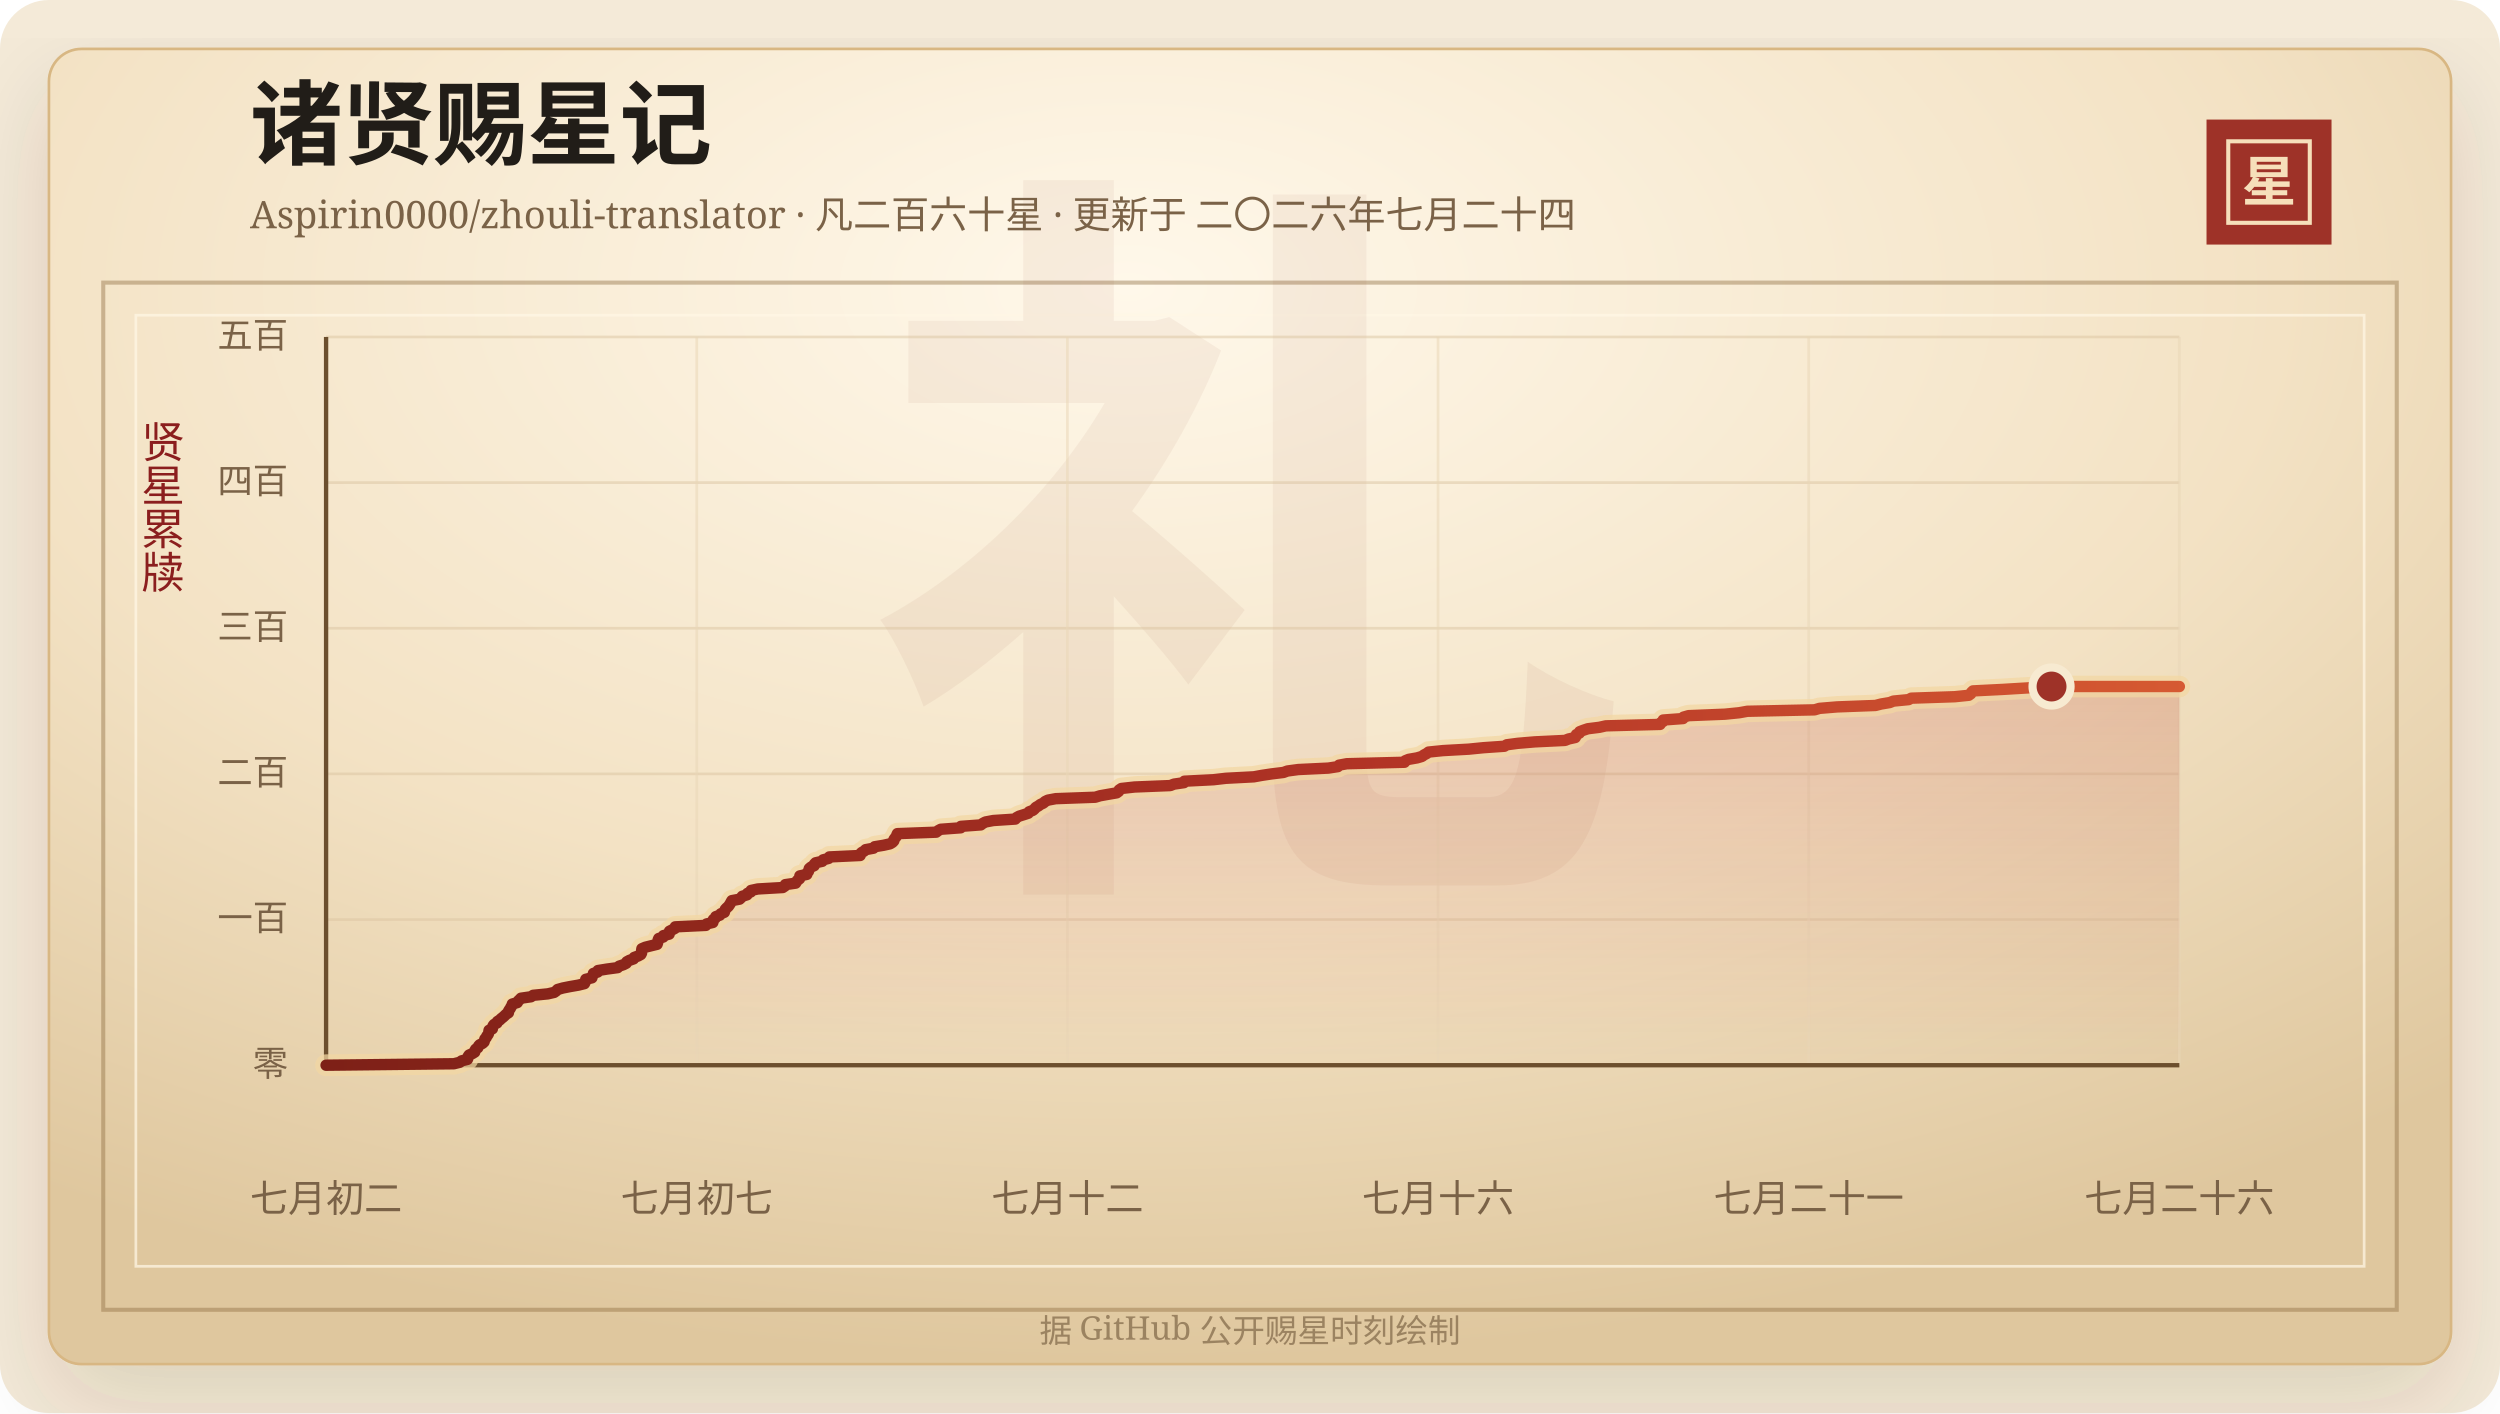
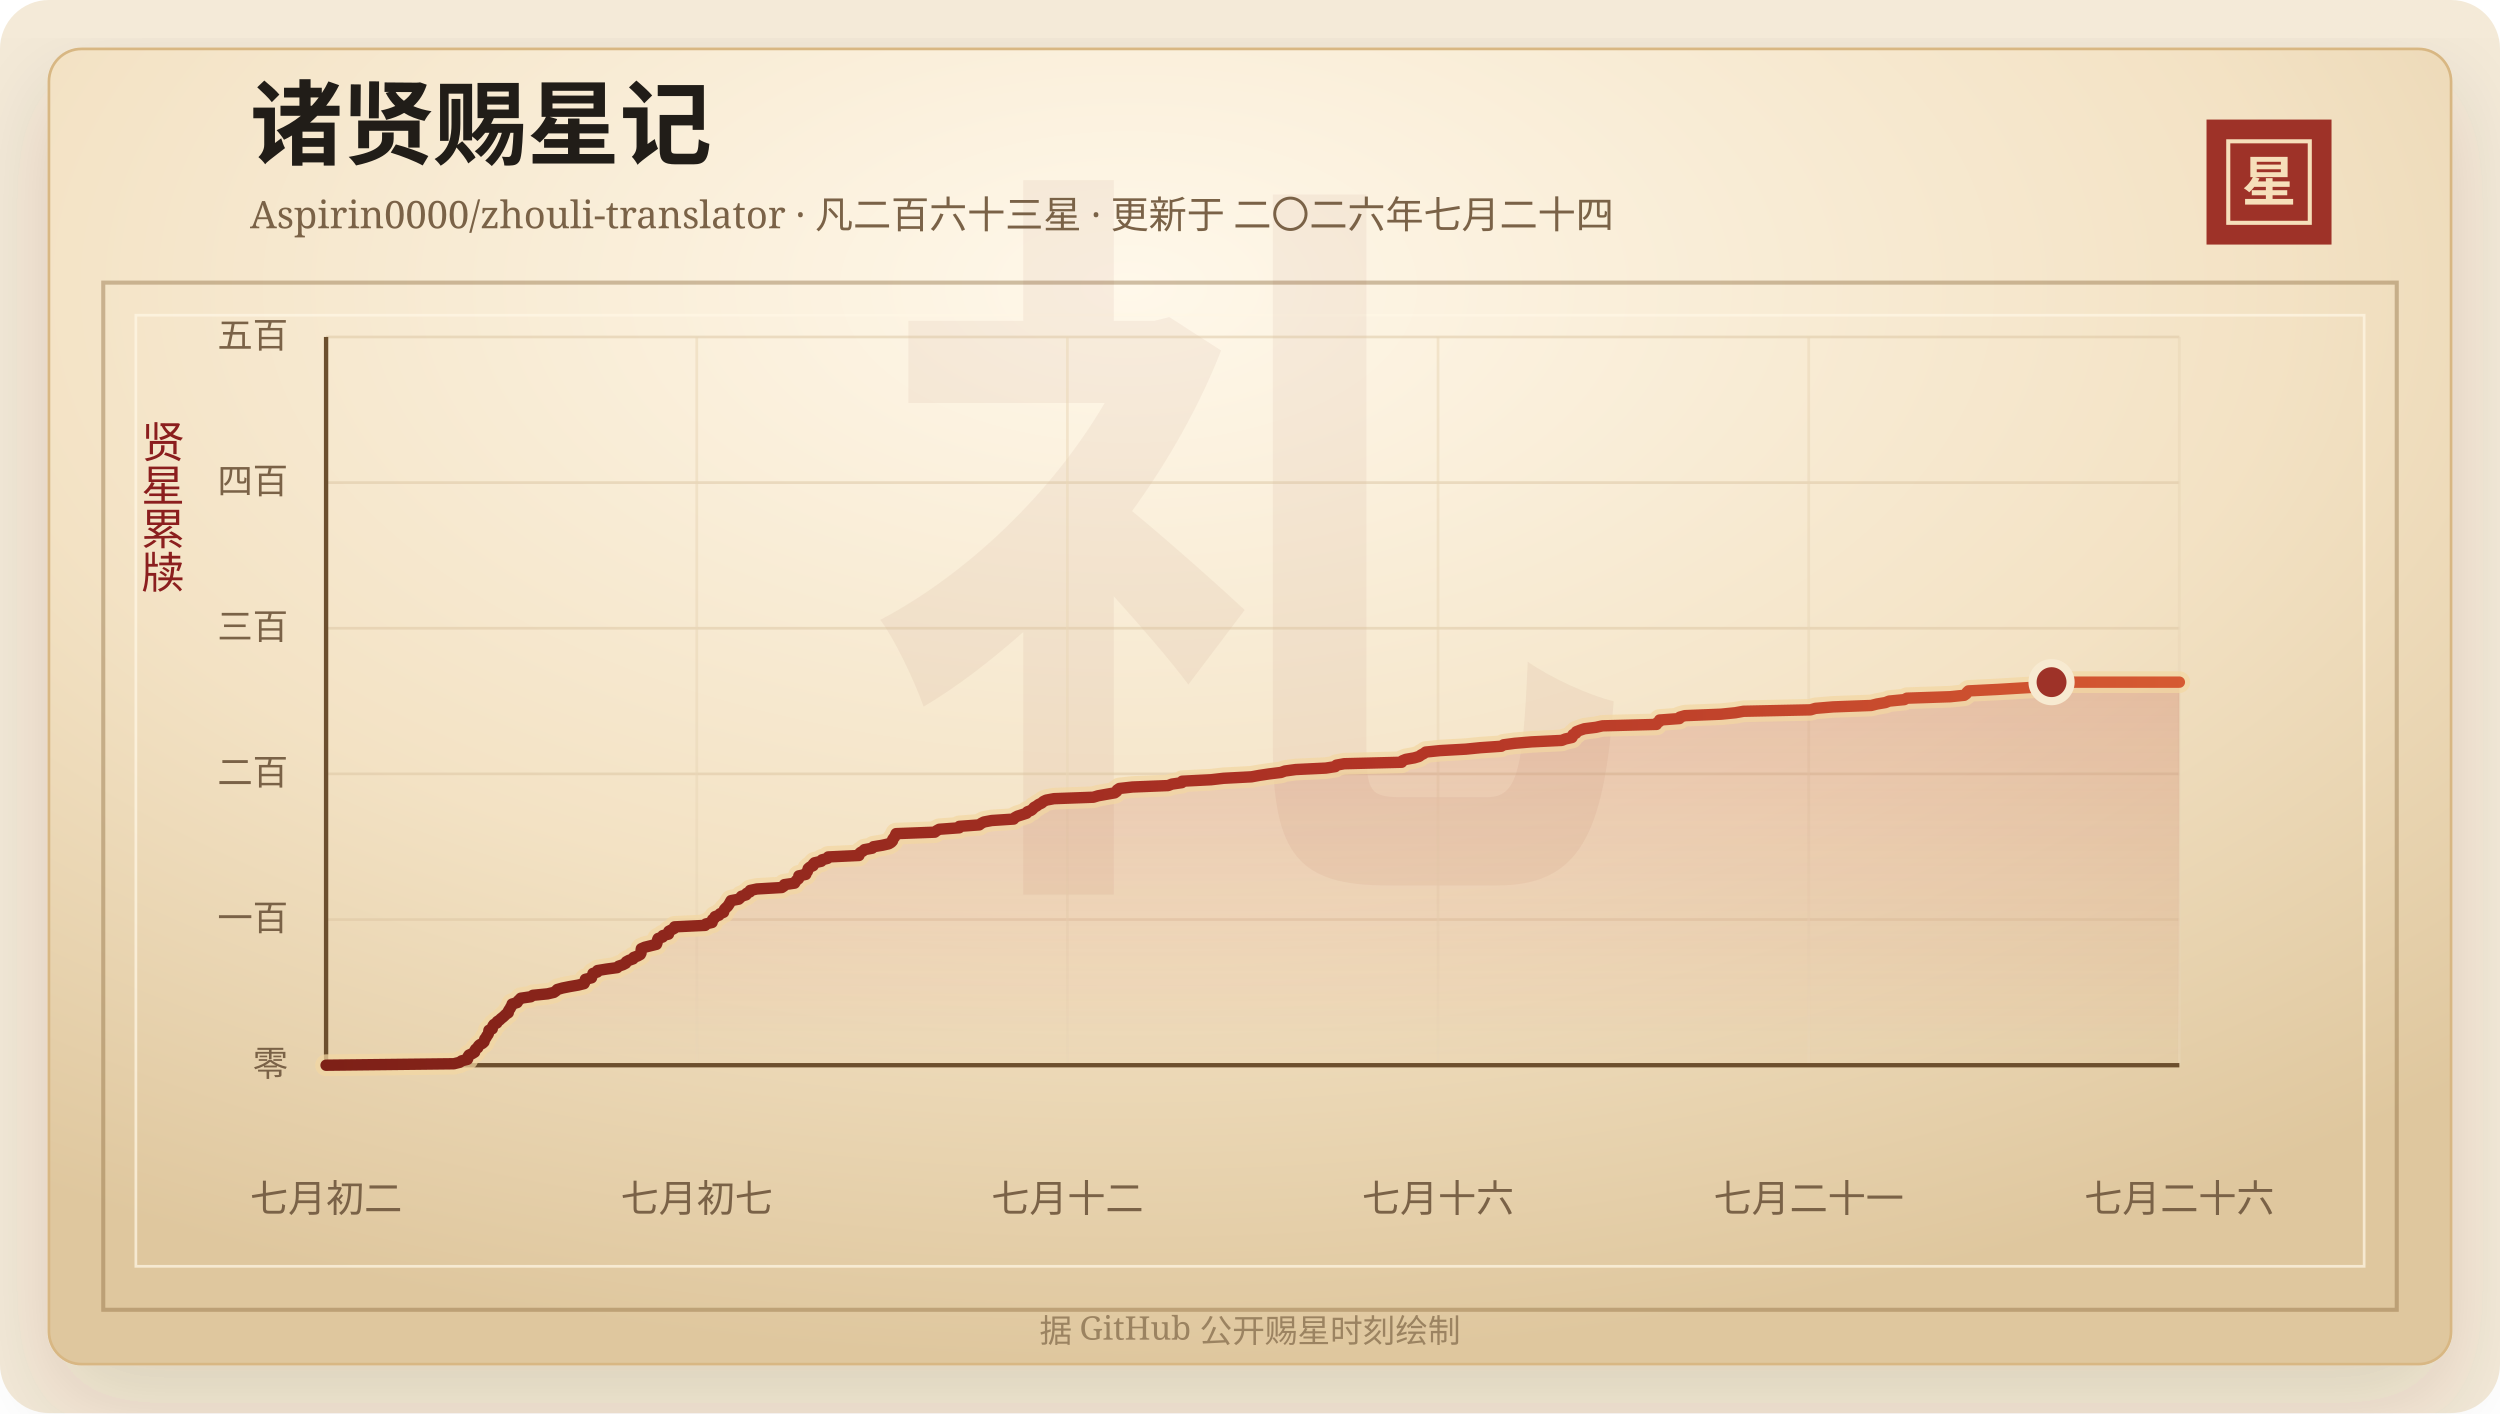
<svg xmlns="http://www.w3.org/2000/svg" width="920" height="520" viewBox="0 0 920 520" role="img" aria-labelledby="title desc">
  <defs>
    <linearGradient id="line" x1="0" x2="1" y1="0" y2="0">
      <stop offset="0%" stop-color="#7d2017" />
      <stop offset="58%" stop-color="#b33426" />
      <stop offset="100%" stop-color="#d65a32" />
    </linearGradient>
    <linearGradient id="area" x1="0" x2="0" y1="0" y2="1">
      <stop offset="0%" stop-color="#b33426" stop-opacity="0.2" />
      <stop offset="100%" stop-color="#b33426" stop-opacity="0" />
    </linearGradient>
    <radialGradient id="paper" cx="45%" cy="18%" r="82%">
      <stop offset="0%" stop-color="#fff8ea" />
      <stop offset="58%" stop-color="#f3e2c4" />
      <stop offset="100%" stop-color="#dfc79e" />
    </radialGradient>
    <filter id="shadow" x="-20%" y="-20%" width="140%" height="140%">
      <feDropShadow dx="0" dy="14" stdDeviation="18" flood-color="#3b2a20" flood-opacity="0.14" />
    </filter>
  </defs>
  <rect width="920" height="520" rx="18" fill="#f4ead8" />
  <rect x="18" y="18" width="884" height="484" rx="12" fill="url(#paper)" stroke="#d8b783" filter="url(#shadow)" />
  <rect x="38" y="104" width="844" height="378" fill="none" stroke="#8c6b3f" stroke-opacity="0.42" stroke-width="1.5" />
  <rect x="50" y="116" width="820" height="350" fill="none" stroke="#fff7e5" stroke-opacity="0.72" />
  <text x="460" y="304" text-anchor="middle" fill="#8c342a" fill-opacity="0.06" font-family="Songti SC, STSong, SimSun, serif" font-size="280" font-weight="700">礼</text>
  <text x="92" y="58" fill="#211d18" font-family="Songti SC, STSong, SimSun, serif" font-size="34" font-weight="700">诸贤赐星记</text>
-   <text x="92" y="84" fill="#7a6247" font-family="Songti SC, STSong, SimSun, serif" font-size="14.0">Aspirin0000/zhouli-translator · 凡二百六十星 · 更新于 二〇二六年七月二十四</text>
+   <text x="92" y="84" fill="#7a6247" font-family="Songti SC, STSong, SimSun, serif" font-size="14.0">Aspirin0000/zhouli-translator · 凡二百六十三星 · 更新于 二〇二六年七月二十四</text>
  <rect x="812" y="44" width="46" height="46" fill="#9e3228" />
  <rect x="820" y="52" width="30" height="30" fill="none" stroke="#f6dfba" stroke-width="1.5" />
  <text x="835" y="74" text-anchor="middle" fill="#f6dfba" font-family="Songti SC, STSong, SimSun, serif" font-size="20" font-weight="700">星</text>
  <text x="60" y="166" text-anchor="middle" fill="#8b1e1e" font-family="Songti SC, STSong, SimSun, serif" font-size="16" writing-mode="vertical-rl">贤星累牍</text>
  <line x1="120" y1="392.00" x2="802" y2="392.00" stroke="#d9c29e" stroke-opacity="0.48" />
  <text x="106" y="396.00" text-anchor="end" fill="#7a6247" font-family="Songti SC, STSong, SimSun, serif" font-size="13">零</text>
  <line x1="120" y1="338.40" x2="802" y2="338.40" stroke="#d9c29e" stroke-opacity="0.48" />
  <text x="106" y="342.40" text-anchor="end" fill="#7a6247" font-family="Songti SC, STSong, SimSun, serif" font-size="13">一百</text>
  <line x1="120" y1="284.80" x2="802" y2="284.80" stroke="#d9c29e" stroke-opacity="0.48" />
  <text x="106" y="288.80" text-anchor="end" fill="#7a6247" font-family="Songti SC, STSong, SimSun, serif" font-size="13">二百</text>
  <line x1="120" y1="231.20" x2="802" y2="231.20" stroke="#d9c29e" stroke-opacity="0.48" />
  <text x="106" y="235.20" text-anchor="end" fill="#7a6247" font-family="Songti SC, STSong, SimSun, serif" font-size="13">三百</text>
  <line x1="120" y1="177.60" x2="802" y2="177.60" stroke="#d9c29e" stroke-opacity="0.48" />
  <text x="106" y="181.60" text-anchor="end" fill="#7a6247" font-family="Songti SC, STSong, SimSun, serif" font-size="13">四百</text>
  <line x1="120" y1="124.00" x2="802" y2="124.00" stroke="#d9c29e" stroke-opacity="0.48" />
  <text x="106" y="128.00" text-anchor="end" fill="#7a6247" font-family="Songti SC, STSong, SimSun, serif" font-size="13">五百</text>
  <line x1="120.00" y1="124" x2="120.00" y2="392" stroke="#ead6b7" stroke-opacity="0.54" />
  <text x="120.00" y="446" text-anchor="middle" fill="#7a6247" font-family="Songti SC, STSong, SimSun, serif" font-size="14">七月初二</text>
  <line x1="256.40" y1="124" x2="256.40" y2="392" stroke="#ead6b7" stroke-opacity="0.54" />
  <text x="256.40" y="446" text-anchor="middle" fill="#7a6247" font-family="Songti SC, STSong, SimSun, serif" font-size="14">七月初七</text>
  <line x1="392.80" y1="124" x2="392.80" y2="392" stroke="#ead6b7" stroke-opacity="0.54" />
  <text x="392.80" y="446" text-anchor="middle" fill="#7a6247" font-family="Songti SC, STSong, SimSun, serif" font-size="14">七月十二</text>
  <line x1="529.20" y1="124" x2="529.20" y2="392" stroke="#ead6b7" stroke-opacity="0.54" />
  <text x="529.20" y="446" text-anchor="middle" fill="#7a6247" font-family="Songti SC, STSong, SimSun, serif" font-size="14">七月十六</text>
  <line x1="665.60" y1="124" x2="665.60" y2="392" stroke="#ead6b7" stroke-opacity="0.54" />
  <text x="665.60" y="446" text-anchor="middle" fill="#7a6247" font-family="Songti SC, STSong, SimSun, serif" font-size="14">七月二十一</text>
  <line x1="802.00" y1="124" x2="802.00" y2="392" stroke="#ead6b7" stroke-opacity="0.54" />
  <text x="802.00" y="446" text-anchor="middle" fill="#7a6247" font-family="Songti SC, STSong, SimSun, serif" font-size="14">七月二十六</text>
  <line x1="120" y1="392" x2="802" y2="392" stroke="#6c4f2e" stroke-width="1.6" />
  <line x1="120" y1="124" x2="120" y2="392" stroke="#6c4f2e" stroke-width="1.6" />
-   <polygon points="120.00,392.00 120.00,392.00 167.03,391.46 169.16,390.93 169.89,390.39 172.01,389.86 172.23,389.32 172.26,388.78 172.63,388.25 173.84,387.71 174.70,387.18 174.74,386.64 175.06,386.10 175.84,385.57 176.04,385.03 176.50,384.50 177.56,383.96 178.14,383.42 178.29,382.89 178.44,382.35 178.93,381.82 179.14,381.28 179.59,380.74 179.83,380.21 179.89,379.67 179.97,379.14 181.20,378.60 181.25,378.06 181.42,377.53 181.83,376.99 182.89,376.46 183.04,375.92 183.90,375.38 184.44,374.85 185.13,374.31 185.71,373.78 186.26,373.24 187.10,372.70 187.10,372.17 187.41,371.63 187.80,371.10 188.04,370.56 188.44,370.02 188.53,369.49 190.37,368.95 190.64,368.42 191.22,367.88 191.73,367.34 195.40,366.81 196.21,366.27 201.60,365.74 203.94,365.20 204.70,364.66 205.20,364.13 207.12,363.59 209.78,363.06 212.89,362.52 215.07,361.98 215.34,361.45 215.44,360.91 215.57,360.38 217.82,359.84 217.90,359.30 218.28,358.77 218.37,358.23 219.96,357.70 220.05,357.16 223.36,356.62 227.30,356.09 227.84,355.55 229.40,355.02 230.46,354.48 230.66,353.94 231.63,353.41 233.16,352.87 233.38,352.34 234.84,351.80 235.82,351.26 236.10,350.73 236.12,350.19 236.13,349.66 236.21,349.12 237.48,348.58 239.59,348.05 241.81,347.51 242.00,346.98 242.11,346.44 242.18,345.90 242.41,345.37 244.07,344.83 244.15,344.30 246.25,343.76 246.28,343.22 246.37,342.69 247.43,342.15 248.41,341.62 248.48,341.08 259.76,340.54 260.03,340.01 262.33,339.47 262.47,338.94 262.51,338.40 263.23,337.86 263.40,337.33 264.89,336.79 265.26,336.26 266.57,335.72 266.71,335.18 266.91,334.65 267.42,334.11 268.01,333.58 268.40,333.04 268.74,332.50 269.02,331.97 269.33,331.43 272.15,330.90 272.73,330.36 273.17,329.82 274.91,329.29 275.09,328.75 276.30,328.22 276.39,327.68 278.89,327.14 288.04,326.61 288.84,326.07 289.01,325.54 292.79,325.00 293.10,324.46 293.50,323.93 294.23,323.39 294.33,322.86 294.35,322.32 296.91,321.78 296.99,321.25 297.49,320.71 297.68,320.18 297.81,319.64 298.42,319.10 299.62,318.57 299.65,318.03 300.16,317.50 302.60,316.96 302.90,316.42 304.95,315.89 305.20,315.35 316.54,314.82 316.57,314.28 317.07,313.74 318.01,313.21 318.56,312.67 321.43,312.14 321.87,311.60 325.14,311.06 327.52,310.53 328.42,309.99 328.91,309.46 328.99,308.92 329.39,308.38 329.83,307.85 330.00,307.31 330.24,306.78 344.53,306.24 345.21,305.70 346.19,305.17 353.54,304.63 353.60,304.10 360.94,303.56 361.64,303.02 362.66,302.49 365.53,301.95 373.63,301.42 374.06,300.88 375.06,300.34 376.76,299.81 378.41,299.27 378.72,298.74 380.13,298.20 380.73,297.66 381.17,297.13 382.14,296.59 382.83,296.06 383.99,295.52 384.55,294.98 385.64,294.45 388.52,293.91 403.05,293.38 404.82,292.84 407.86,292.30 410.94,291.77 411.67,291.23 411.85,290.70 412.67,290.16 417.50,289.62 430.67,289.09 432.05,288.55 435.71,288.02 435.85,287.48 446.55,286.94 451.13,286.41 461.41,285.87 464.33,285.34 467.91,284.80 472.32,284.26 473.77,283.73 477.77,283.19 488.83,282.66 492.34,282.12 492.75,281.58 495.63,281.05 516.85,280.51 517.07,279.98 518.40,279.44 521.49,278.90 523.29,278.37 524.00,277.83 525.02,277.30 525.72,276.76 531.02,276.22 540.52,275.69 545.93,275.15 553.60,274.62 554.48,274.08 558.54,273.54 564.78,273.01 575.93,272.47 577.26,271.94 579.69,271.40 579.99,270.86 580.10,270.33 581.21,269.79 581.32,269.26 582.71,268.72 584.32,268.18 588.56,267.65 590.97,267.11 610.91,266.58 611.05,266.04 612.03,265.50 612.05,264.97 619.36,264.43 619.52,263.90 621.40,263.36 634.77,262.82 640.01,262.29 643.02,261.75 667.77,261.22 669.57,260.68 676.06,260.14 690.17,259.61 692.28,259.07 695.43,258.54 696.78,258.00 702.36,257.46 703.34,256.93 719.38,256.39 724.51,255.86 725.25,255.32 725.50,254.78 726.06,254.25 736.86,253.71 745.69,253.18 754.97,252.64 802.00,252.64 802.00,392.00" fill="url(#area)" />
-   <polyline points="120.00,392.00 167.03,391.46 169.16,390.93 169.89,390.39 172.01,389.86 172.23,389.32 172.26,388.78 172.63,388.25 173.84,387.71 174.70,387.18 174.74,386.64 175.06,386.10 175.84,385.57 176.04,385.03 176.50,384.50 177.56,383.96 178.14,383.42 178.29,382.89 178.44,382.35 178.93,381.82 179.14,381.28 179.59,380.74 179.83,380.21 179.89,379.67 179.97,379.14 181.20,378.60 181.25,378.06 181.42,377.53 181.83,376.99 182.89,376.46 183.04,375.92 183.90,375.38 184.44,374.85 185.13,374.31 185.71,373.78 186.26,373.24 187.10,372.70 187.10,372.17 187.41,371.63 187.80,371.10 188.04,370.56 188.44,370.02 188.53,369.49 190.37,368.95 190.64,368.42 191.22,367.88 191.73,367.34 195.40,366.81 196.21,366.27 201.60,365.74 203.94,365.20 204.70,364.66 205.20,364.13 207.12,363.59 209.78,363.06 212.89,362.52 215.07,361.98 215.34,361.45 215.44,360.91 215.57,360.38 217.82,359.84 217.90,359.30 218.28,358.77 218.37,358.23 219.96,357.70 220.05,357.16 223.36,356.62 227.30,356.09 227.84,355.55 229.40,355.02 230.46,354.48 230.66,353.94 231.63,353.41 233.16,352.87 233.38,352.34 234.84,351.80 235.82,351.26 236.10,350.73 236.12,350.19 236.13,349.66 236.21,349.12 237.48,348.58 239.59,348.05 241.81,347.51 242.00,346.98 242.11,346.44 242.18,345.90 242.41,345.37 244.07,344.83 244.15,344.30 246.25,343.76 246.28,343.22 246.37,342.69 247.43,342.15 248.41,341.62 248.48,341.08 259.76,340.54 260.03,340.01 262.33,339.47 262.47,338.94 262.51,338.40 263.23,337.86 263.40,337.33 264.89,336.79 265.26,336.26 266.57,335.72 266.71,335.18 266.91,334.65 267.42,334.11 268.01,333.58 268.40,333.04 268.74,332.50 269.02,331.97 269.33,331.43 272.15,330.90 272.73,330.36 273.17,329.82 274.91,329.29 275.09,328.75 276.30,328.22 276.39,327.68 278.89,327.14 288.04,326.61 288.84,326.07 289.01,325.54 292.79,325.00 293.10,324.46 293.50,323.93 294.23,323.39 294.33,322.86 294.35,322.32 296.91,321.78 296.99,321.25 297.49,320.71 297.68,320.18 297.81,319.64 298.42,319.10 299.62,318.57 299.65,318.03 300.16,317.50 302.60,316.96 302.90,316.42 304.95,315.89 305.20,315.35 316.54,314.82 316.57,314.28 317.07,313.74 318.01,313.21 318.56,312.67 321.43,312.14 321.87,311.60 325.14,311.06 327.52,310.53 328.42,309.99 328.91,309.46 328.99,308.92 329.39,308.38 329.83,307.85 330.00,307.31 330.24,306.78 344.53,306.24 345.21,305.70 346.19,305.17 353.54,304.63 353.60,304.10 360.94,303.56 361.64,303.02 362.66,302.49 365.53,301.95 373.63,301.42 374.06,300.88 375.06,300.34 376.76,299.81 378.41,299.27 378.72,298.74 380.13,298.20 380.73,297.66 381.17,297.13 382.14,296.59 382.83,296.06 383.99,295.52 384.55,294.98 385.64,294.45 388.52,293.91 403.05,293.38 404.82,292.84 407.86,292.30 410.94,291.77 411.67,291.23 411.85,290.70 412.67,290.16 417.50,289.62 430.67,289.09 432.05,288.55 435.71,288.02 435.85,287.48 446.55,286.94 451.13,286.41 461.41,285.87 464.33,285.34 467.91,284.80 472.32,284.26 473.77,283.73 477.77,283.19 488.83,282.66 492.34,282.12 492.75,281.58 495.63,281.05 516.85,280.51 517.07,279.98 518.40,279.44 521.49,278.90 523.29,278.37 524.00,277.83 525.02,277.30 525.72,276.76 531.02,276.22 540.52,275.69 545.93,275.15 553.60,274.62 554.48,274.08 558.54,273.54 564.78,273.01 575.93,272.47 577.26,271.94 579.69,271.40 579.99,270.86 580.10,270.33 581.21,269.79 581.32,269.26 582.71,268.72 584.32,268.18 588.56,267.65 590.97,267.11 610.91,266.58 611.05,266.04 612.03,265.50 612.05,264.97 619.36,264.43 619.52,263.90 621.40,263.36 634.77,262.82 640.01,262.29 643.02,261.75 667.77,261.22 669.57,260.68 676.06,260.14 690.17,259.61 692.28,259.07 695.43,258.54 696.78,258.00 702.36,257.46 703.34,256.93 719.38,256.39 724.51,255.86 725.25,255.32 725.50,254.78 726.06,254.25 736.86,253.71 745.69,253.18 754.97,252.64 802.00,252.64" fill="none" stroke="#f3d7a2" stroke-width="8" stroke-linecap="round" stroke-linejoin="round" opacity="0.72" />
-   <polyline points="120.00,392.00 167.03,391.46 169.16,390.93 169.89,390.39 172.01,389.86 172.23,389.32 172.26,388.78 172.63,388.25 173.84,387.71 174.70,387.18 174.74,386.64 175.06,386.10 175.84,385.57 176.04,385.03 176.50,384.50 177.56,383.96 178.14,383.42 178.29,382.89 178.44,382.35 178.93,381.82 179.14,381.28 179.59,380.74 179.83,380.21 179.89,379.67 179.97,379.14 181.20,378.60 181.25,378.06 181.42,377.53 181.83,376.99 182.89,376.46 183.04,375.92 183.90,375.38 184.44,374.85 185.13,374.31 185.71,373.78 186.26,373.24 187.10,372.70 187.10,372.17 187.41,371.63 187.80,371.10 188.04,370.56 188.44,370.02 188.53,369.49 190.37,368.95 190.64,368.42 191.22,367.88 191.73,367.34 195.40,366.81 196.21,366.27 201.60,365.74 203.94,365.20 204.70,364.66 205.20,364.13 207.12,363.59 209.78,363.06 212.89,362.52 215.07,361.98 215.34,361.45 215.44,360.91 215.57,360.38 217.82,359.84 217.90,359.30 218.28,358.77 218.37,358.23 219.96,357.70 220.05,357.16 223.36,356.62 227.30,356.09 227.84,355.55 229.40,355.02 230.46,354.48 230.66,353.94 231.63,353.41 233.16,352.87 233.38,352.34 234.84,351.80 235.82,351.26 236.10,350.73 236.12,350.19 236.13,349.66 236.21,349.12 237.48,348.58 239.59,348.05 241.81,347.51 242.00,346.98 242.11,346.44 242.18,345.90 242.41,345.37 244.07,344.83 244.15,344.30 246.25,343.76 246.28,343.22 246.37,342.69 247.43,342.15 248.41,341.62 248.48,341.08 259.76,340.54 260.03,340.01 262.33,339.47 262.47,338.94 262.51,338.40 263.23,337.86 263.40,337.33 264.89,336.79 265.26,336.26 266.57,335.72 266.71,335.18 266.91,334.65 267.42,334.11 268.01,333.58 268.40,333.04 268.74,332.50 269.02,331.97 269.33,331.43 272.15,330.90 272.73,330.36 273.17,329.82 274.91,329.29 275.09,328.75 276.30,328.22 276.39,327.68 278.89,327.14 288.04,326.61 288.84,326.07 289.01,325.54 292.79,325.00 293.10,324.46 293.50,323.93 294.23,323.39 294.33,322.86 294.35,322.32 296.91,321.78 296.99,321.25 297.49,320.71 297.68,320.18 297.81,319.64 298.42,319.10 299.62,318.57 299.65,318.03 300.16,317.50 302.60,316.96 302.90,316.42 304.95,315.89 305.20,315.35 316.54,314.82 316.57,314.28 317.07,313.74 318.01,313.21 318.56,312.67 321.43,312.14 321.87,311.60 325.14,311.06 327.52,310.53 328.42,309.99 328.91,309.46 328.99,308.92 329.39,308.38 329.83,307.85 330.00,307.31 330.24,306.78 344.53,306.24 345.21,305.70 346.19,305.17 353.54,304.63 353.60,304.10 360.94,303.56 361.64,303.02 362.66,302.49 365.53,301.95 373.63,301.42 374.06,300.88 375.06,300.34 376.76,299.81 378.41,299.27 378.72,298.74 380.13,298.20 380.73,297.66 381.17,297.13 382.14,296.59 382.83,296.06 383.99,295.52 384.55,294.98 385.64,294.45 388.52,293.91 403.05,293.38 404.82,292.84 407.86,292.30 410.94,291.77 411.67,291.23 411.85,290.70 412.67,290.16 417.50,289.62 430.67,289.09 432.05,288.55 435.71,288.02 435.85,287.48 446.55,286.94 451.13,286.41 461.41,285.87 464.33,285.34 467.91,284.80 472.32,284.26 473.77,283.73 477.77,283.19 488.83,282.66 492.34,282.12 492.75,281.58 495.63,281.05 516.85,280.51 517.07,279.98 518.40,279.44 521.49,278.90 523.29,278.37 524.00,277.83 525.02,277.30 525.72,276.76 531.02,276.22 540.52,275.69 545.93,275.15 553.60,274.62 554.48,274.08 558.54,273.54 564.78,273.01 575.93,272.47 577.26,271.94 579.69,271.40 579.99,270.86 580.10,270.33 581.21,269.79 581.32,269.26 582.71,268.72 584.32,268.18 588.56,267.65 590.97,267.11 610.91,266.58 611.05,266.04 612.03,265.50 612.05,264.97 619.36,264.43 619.52,263.90 621.40,263.36 634.77,262.82 640.01,262.29 643.02,261.75 667.77,261.22 669.57,260.68 676.06,260.14 690.17,259.61 692.28,259.07 695.43,258.54 696.78,258.00 702.36,257.46 703.34,256.93 719.38,256.39 724.51,255.86 725.25,255.32 725.50,254.78 726.06,254.25 736.86,253.71 745.69,253.18 754.97,252.64 802.00,252.64" fill="none" stroke="url(#line)" stroke-width="4.2" stroke-linecap="round" stroke-linejoin="round" />
-   <circle cx="754.97" cy="252.64" r="7" fill="#9e3228" stroke="#f7ead1" stroke-width="3" />
+   <polygon points="120.00,392.00 120.00,392.00 167.03,391.46 169.15,390.93 169.89,390.39 172.00,389.86 172.22,389.32 172.25,388.78 172.61,388.25 173.82,387.71 174.67,387.18 174.71,386.64 175.04,386.10 175.82,385.57 176.01,385.03 176.48,384.50 177.53,383.96 178.11,383.42 178.26,382.89 178.41,382.35 178.89,381.82 179.10,381.28 179.55,380.74 179.80,380.21 179.85,379.67 179.93,379.14 181.16,378.60 181.21,378.06 181.38,377.53 181.78,376.99 182.84,376.46 182.99,375.92 183.85,375.38 184.38,374.85 185.08,374.31 185.66,373.78 186.20,373.24 187.04,372.70 187.04,372.17 187.35,371.63 187.74,371.10 187.98,370.56 188.38,370.02 188.47,369.49 190.30,368.95 190.57,368.42 191.15,367.88 191.66,367.34 195.32,366.81 196.12,366.27 201.50,365.74 203.83,365.20 204.59,364.66 205.09,364.13 207.00,363.59 209.65,363.06 212.75,362.52 214.93,361.98 215.19,361.45 215.29,360.91 215.43,360.38 217.67,359.84 217.75,359.30 218.13,358.77 218.21,358.23 219.81,357.70 219.89,357.16 223.20,356.62 227.12,356.09 227.66,355.55 229.22,355.02 230.27,354.48 230.47,353.94 231.44,353.41 232.97,352.87 233.18,352.34 234.64,351.80 235.62,351.26 235.89,350.73 235.92,350.19 235.93,349.66 236.01,349.12 237.27,348.58 239.38,348.05 241.58,347.51 241.78,346.98 241.89,346.44 241.96,345.90 242.19,345.37 243.84,344.83 243.92,344.30 246.01,343.76 246.04,343.22 246.14,342.69 247.19,342.15 248.17,341.62 248.24,341.08 259.49,340.54 259.76,340.01 262.04,339.47 262.19,338.94 262.22,338.40 262.94,337.86 263.12,337.33 264.60,336.79 264.97,336.26 266.27,335.72 266.41,335.18 266.61,334.65 267.12,334.11 267.71,333.58 268.10,333.04 268.44,332.50 268.72,331.97 269.03,331.43 271.84,330.90 272.42,330.36 272.86,329.82 274.59,329.29 274.77,328.75 275.97,328.22 276.06,327.68 278.56,327.14 287.68,326.61 288.48,326.07 288.65,325.54 292.41,325.00 292.73,324.46 293.12,323.93 293.85,323.39 293.96,322.86 293.97,322.32 296.53,321.78 296.60,321.25 297.10,320.71 297.29,320.18 297.42,319.64 298.03,319.10 299.23,318.57 299.25,318.03 299.76,317.50 302.20,316.96 302.49,316.42 304.54,315.89 304.79,315.35 316.09,314.82 316.12,314.28 316.62,313.74 317.56,313.21 318.11,312.67 320.98,312.14 321.41,311.60 324.67,311.06 327.04,310.53 327.95,309.99 328.43,309.46 328.51,308.92 328.91,308.38 329.34,307.85 329.52,307.31 329.76,306.78 344.00,306.24 344.68,305.70 345.65,305.17 352.99,304.63 353.04,304.10 360.37,303.56 361.07,303.02 362.08,302.49 364.94,301.95 373.02,301.42 373.45,300.88 374.44,300.34 376.13,299.81 377.78,299.27 378.09,298.74 379.50,298.20 380.10,297.66 380.53,297.13 381.51,296.59 382.19,296.06 383.35,295.52 383.91,294.98 384.99,294.45 387.87,293.91 402.35,293.38 404.12,292.84 407.15,292.30 410.22,291.77 410.95,291.23 411.13,290.70 411.94,290.16 416.75,289.62 429.89,289.09 431.26,288.55 434.91,288.02 435.05,287.48 445.72,286.94 450.29,286.41 460.54,285.87 463.45,285.34 467.02,284.80 471.41,284.26 472.86,283.73 476.85,283.19 487.87,282.66 491.38,282.12 491.78,281.58 494.66,281.05 515.81,280.51 516.03,279.98 517.36,279.44 520.44,278.90 522.23,278.37 522.94,277.83 523.96,277.30 524.66,276.76 529.94,276.22 539.41,275.69 544.80,275.15 552.46,274.62 553.33,274.08 557.37,273.54 563.60,273.01 574.72,272.47 576.05,271.94 578.47,271.40 578.77,270.86 578.88,270.33 579.98,269.79 580.09,269.26 581.47,268.72 583.08,268.18 587.31,267.65 589.71,267.11 609.59,266.58 609.74,266.04 610.71,265.50 610.73,264.97 618.01,264.43 618.18,263.90 620.05,263.36 633.38,262.82 638.61,262.29 641.61,261.75 666.28,261.22 668.08,260.68 674.55,260.14 688.62,259.61 690.72,259.07 693.86,258.54 695.21,258.00 700.77,257.46 701.74,256.93 717.74,256.39 722.85,255.86 723.59,255.32 723.84,254.78 724.40,254.25 735.17,253.71 743.98,253.18 753.22,252.64 754.54,252.10 754.95,251.57 754.97,251.03 802.00,251.03 802.00,392.00" fill="url(#area)" />
+   <polyline points="120.00,392.00 167.03,391.46 169.15,390.93 169.89,390.39 172.00,389.86 172.22,389.32 172.25,388.78 172.61,388.25 173.82,387.71 174.67,387.18 174.71,386.64 175.04,386.10 175.82,385.57 176.01,385.03 176.48,384.50 177.53,383.96 178.11,383.42 178.26,382.89 178.41,382.35 178.89,381.82 179.10,381.28 179.55,380.74 179.80,380.21 179.85,379.67 179.93,379.14 181.16,378.60 181.21,378.06 181.38,377.53 181.78,376.99 182.84,376.46 182.99,375.92 183.85,375.38 184.38,374.85 185.08,374.31 185.66,373.78 186.20,373.24 187.04,372.70 187.04,372.17 187.35,371.63 187.74,371.10 187.98,370.56 188.38,370.02 188.47,369.49 190.30,368.95 190.57,368.42 191.15,367.88 191.66,367.34 195.32,366.81 196.12,366.27 201.50,365.74 203.83,365.20 204.59,364.66 205.09,364.13 207.00,363.59 209.65,363.06 212.75,362.52 214.93,361.98 215.19,361.45 215.29,360.91 215.43,360.38 217.67,359.84 217.75,359.30 218.13,358.77 218.21,358.23 219.81,357.70 219.89,357.16 223.20,356.62 227.12,356.09 227.66,355.55 229.22,355.02 230.27,354.48 230.47,353.94 231.44,353.41 232.97,352.87 233.18,352.34 234.64,351.80 235.62,351.26 235.89,350.73 235.92,350.19 235.93,349.66 236.01,349.12 237.27,348.58 239.38,348.05 241.58,347.51 241.78,346.98 241.89,346.44 241.96,345.90 242.19,345.37 243.84,344.83 243.92,344.30 246.01,343.76 246.04,343.22 246.14,342.69 247.19,342.15 248.17,341.62 248.24,341.08 259.49,340.54 259.76,340.01 262.04,339.47 262.19,338.94 262.22,338.40 262.94,337.86 263.12,337.33 264.60,336.79 264.97,336.26 266.27,335.72 266.41,335.18 266.61,334.65 267.12,334.11 267.71,333.58 268.10,333.04 268.44,332.50 268.72,331.97 269.03,331.43 271.84,330.90 272.42,330.36 272.86,329.82 274.59,329.29 274.77,328.75 275.97,328.22 276.06,327.68 278.56,327.14 287.68,326.61 288.48,326.07 288.65,325.54 292.41,325.00 292.73,324.46 293.12,323.93 293.85,323.39 293.96,322.86 293.97,322.32 296.53,321.78 296.60,321.25 297.10,320.71 297.29,320.18 297.42,319.64 298.03,319.10 299.23,318.57 299.25,318.03 299.76,317.50 302.20,316.96 302.49,316.42 304.54,315.89 304.79,315.35 316.09,314.82 316.12,314.28 316.62,313.74 317.56,313.21 318.11,312.67 320.98,312.14 321.41,311.60 324.67,311.06 327.04,310.53 327.95,309.99 328.43,309.46 328.51,308.92 328.91,308.38 329.34,307.85 329.52,307.31 329.76,306.78 344.00,306.24 344.68,305.70 345.65,305.17 352.99,304.63 353.04,304.10 360.37,303.56 361.07,303.02 362.08,302.49 364.94,301.95 373.02,301.42 373.45,300.88 374.44,300.34 376.13,299.81 377.78,299.27 378.09,298.74 379.50,298.20 380.10,297.66 380.53,297.13 381.51,296.59 382.19,296.06 383.35,295.52 383.91,294.98 384.99,294.45 387.87,293.91 402.35,293.38 404.12,292.84 407.15,292.30 410.22,291.77 410.95,291.23 411.13,290.70 411.94,290.16 416.75,289.62 429.89,289.09 431.26,288.55 434.91,288.02 435.05,287.48 445.72,286.94 450.29,286.41 460.54,285.87 463.45,285.34 467.02,284.80 471.41,284.26 472.86,283.73 476.85,283.19 487.87,282.66 491.38,282.12 491.78,281.58 494.66,281.05 515.81,280.51 516.03,279.98 517.36,279.44 520.44,278.90 522.23,278.37 522.94,277.83 523.96,277.30 524.66,276.76 529.94,276.22 539.41,275.69 544.80,275.15 552.46,274.62 553.33,274.08 557.37,273.54 563.60,273.01 574.72,272.47 576.05,271.94 578.47,271.40 578.77,270.86 578.88,270.33 579.98,269.79 580.09,269.26 581.47,268.72 583.08,268.18 587.31,267.65 589.71,267.11 609.59,266.58 609.74,266.04 610.71,265.50 610.73,264.97 618.01,264.43 618.18,263.90 620.05,263.36 633.38,262.82 638.61,262.29 641.61,261.75 666.28,261.22 668.08,260.68 674.55,260.14 688.62,259.61 690.72,259.07 693.86,258.54 695.21,258.00 700.77,257.46 701.74,256.93 717.74,256.39 722.85,255.86 723.59,255.32 723.84,254.78 724.40,254.25 735.17,253.71 743.98,253.18 753.22,252.64 754.54,252.10 754.95,251.57 754.97,251.03 802.00,251.03" fill="none" stroke="#f3d7a2" stroke-width="8" stroke-linecap="round" stroke-linejoin="round" opacity="0.72" />
+   <polyline points="120.00,392.00 167.03,391.46 169.15,390.93 169.89,390.39 172.00,389.86 172.22,389.32 172.25,388.78 172.61,388.25 173.82,387.71 174.67,387.18 174.71,386.64 175.04,386.10 175.82,385.57 176.01,385.03 176.48,384.50 177.53,383.96 178.11,383.42 178.26,382.89 178.41,382.35 178.89,381.82 179.10,381.28 179.55,380.74 179.80,380.21 179.85,379.67 179.93,379.14 181.16,378.60 181.21,378.06 181.38,377.53 181.78,376.99 182.84,376.46 182.99,375.92 183.85,375.38 184.38,374.85 185.08,374.31 185.66,373.78 186.20,373.24 187.04,372.70 187.04,372.17 187.35,371.63 187.74,371.10 187.98,370.56 188.38,370.02 188.47,369.49 190.30,368.95 190.57,368.42 191.15,367.88 191.66,367.34 195.32,366.81 196.12,366.27 201.50,365.74 203.83,365.20 204.59,364.66 205.09,364.13 207.00,363.59 209.65,363.06 212.75,362.52 214.93,361.98 215.19,361.45 215.29,360.91 215.43,360.38 217.67,359.84 217.75,359.30 218.13,358.77 218.21,358.23 219.81,357.70 219.89,357.16 223.20,356.62 227.12,356.09 227.66,355.55 229.22,355.02 230.27,354.48 230.47,353.94 231.44,353.41 232.97,352.87 233.18,352.34 234.64,351.80 235.62,351.26 235.89,350.73 235.92,350.19 235.93,349.66 236.01,349.12 237.27,348.58 239.38,348.05 241.58,347.51 241.78,346.98 241.89,346.44 241.96,345.90 242.19,345.37 243.84,344.83 243.92,344.30 246.01,343.76 246.04,343.22 246.14,342.69 247.19,342.15 248.17,341.62 248.24,341.08 259.49,340.54 259.76,340.01 262.04,339.47 262.19,338.94 262.22,338.40 262.94,337.86 263.12,337.33 264.60,336.79 264.97,336.26 266.27,335.72 266.41,335.18 266.61,334.65 267.12,334.11 267.71,333.58 268.10,333.04 268.44,332.50 268.72,331.97 269.03,331.43 271.84,330.90 272.42,330.36 272.86,329.82 274.59,329.29 274.77,328.75 275.97,328.22 276.06,327.68 278.56,327.14 287.68,326.61 288.48,326.07 288.65,325.54 292.41,325.00 292.73,324.46 293.12,323.93 293.85,323.39 293.96,322.86 293.97,322.32 296.53,321.78 296.60,321.25 297.10,320.71 297.29,320.18 297.42,319.64 298.03,319.10 299.23,318.57 299.25,318.03 299.76,317.50 302.20,316.96 302.49,316.42 304.54,315.89 304.79,315.35 316.09,314.82 316.12,314.28 316.62,313.74 317.56,313.21 318.11,312.67 320.98,312.14 321.41,311.60 324.67,311.06 327.04,310.53 327.95,309.99 328.43,309.46 328.51,308.92 328.91,308.38 329.34,307.85 329.52,307.31 329.76,306.78 344.00,306.24 344.68,305.70 345.65,305.17 352.99,304.63 353.04,304.10 360.37,303.56 361.07,303.02 362.08,302.49 364.94,301.95 373.02,301.42 373.45,300.88 374.44,300.34 376.13,299.81 377.78,299.27 378.09,298.74 379.50,298.20 380.10,297.66 380.53,297.13 381.51,296.59 382.19,296.06 383.35,295.52 383.91,294.98 384.99,294.45 387.87,293.91 402.35,293.38 404.12,292.84 407.15,292.30 410.22,291.77 410.95,291.23 411.13,290.70 411.94,290.16 416.75,289.62 429.89,289.09 431.26,288.55 434.91,288.02 435.05,287.48 445.72,286.94 450.29,286.41 460.54,285.87 463.45,285.34 467.02,284.80 471.41,284.26 472.86,283.73 476.85,283.19 487.87,282.66 491.38,282.12 491.78,281.58 494.66,281.05 515.81,280.51 516.03,279.98 517.36,279.44 520.44,278.90 522.23,278.37 522.94,277.83 523.96,277.30 524.66,276.76 529.94,276.22 539.41,275.69 544.80,275.15 552.46,274.62 553.33,274.08 557.37,273.54 563.60,273.01 574.72,272.47 576.05,271.94 578.47,271.40 578.77,270.86 578.88,270.33 579.98,269.79 580.09,269.26 581.47,268.72 583.08,268.18 587.31,267.65 589.71,267.11 609.59,266.58 609.74,266.04 610.71,265.50 610.73,264.97 618.01,264.43 618.18,263.90 620.05,263.36 633.38,262.82 638.61,262.29 641.61,261.75 666.28,261.22 668.08,260.68 674.55,260.14 688.62,259.61 690.72,259.07 693.86,258.54 695.21,258.00 700.77,257.46 701.74,256.93 717.74,256.39 722.85,255.86 723.59,255.32 723.84,254.78 724.40,254.25 735.17,253.71 743.98,253.18 753.22,252.64 754.54,252.10 754.95,251.57 754.97,251.03 802.00,251.03" fill="none" stroke="url(#line)" stroke-width="4.2" stroke-linecap="round" stroke-linejoin="round" />
+   <circle cx="754.97" cy="251.03" r="7" fill="#9e3228" stroke="#f7ead1" stroke-width="3" />
  <text x="460" y="494" text-anchor="middle" fill="#9b8361" font-family="Songti SC, STSong, SimSun, serif" font-size="12">据 GitHub 公开赐星时刻绘制</text>
</svg>
